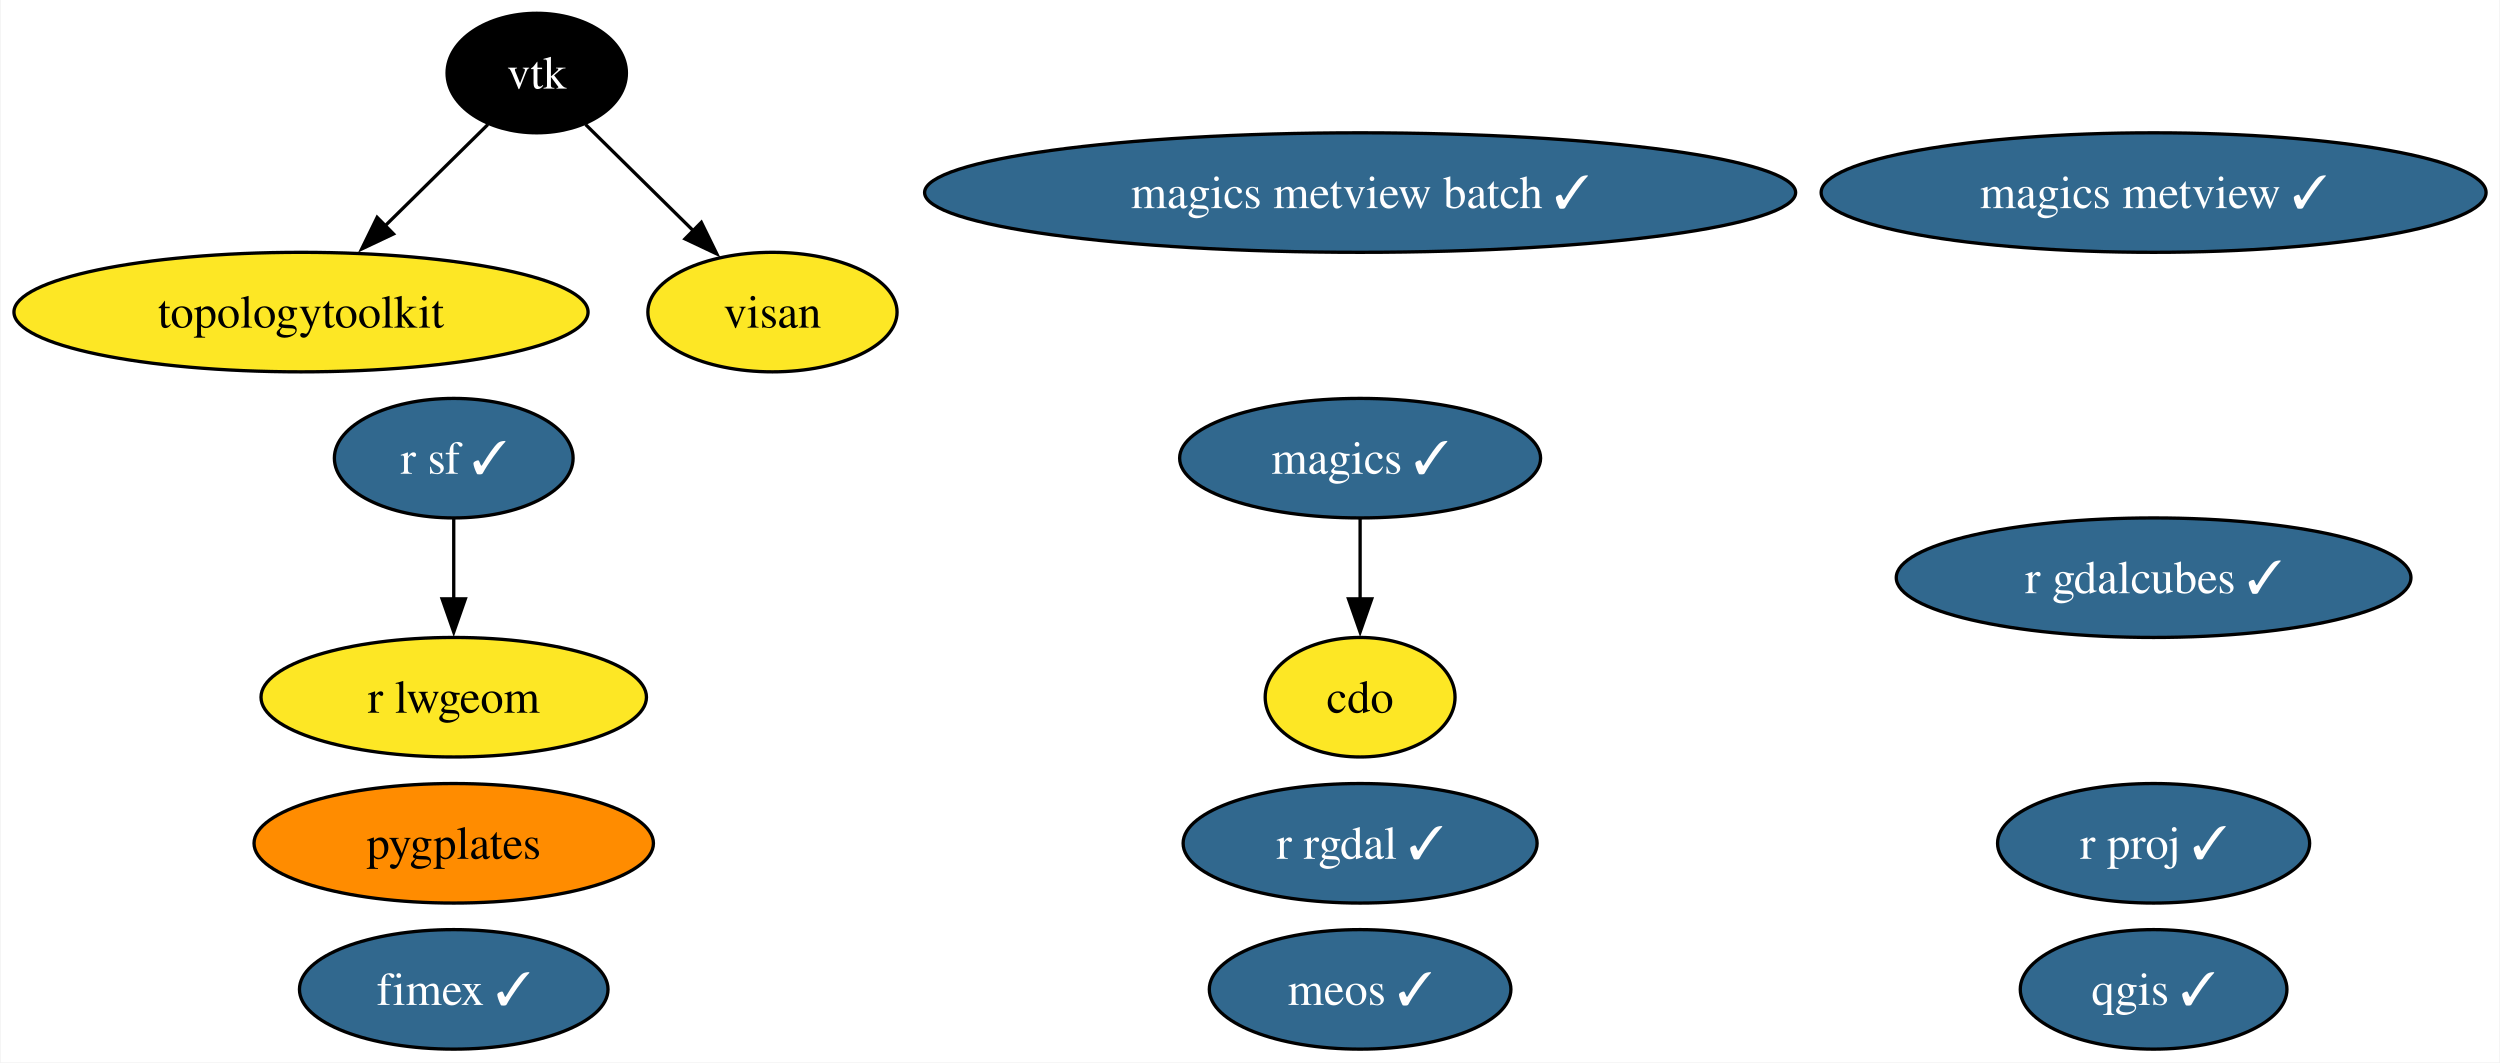
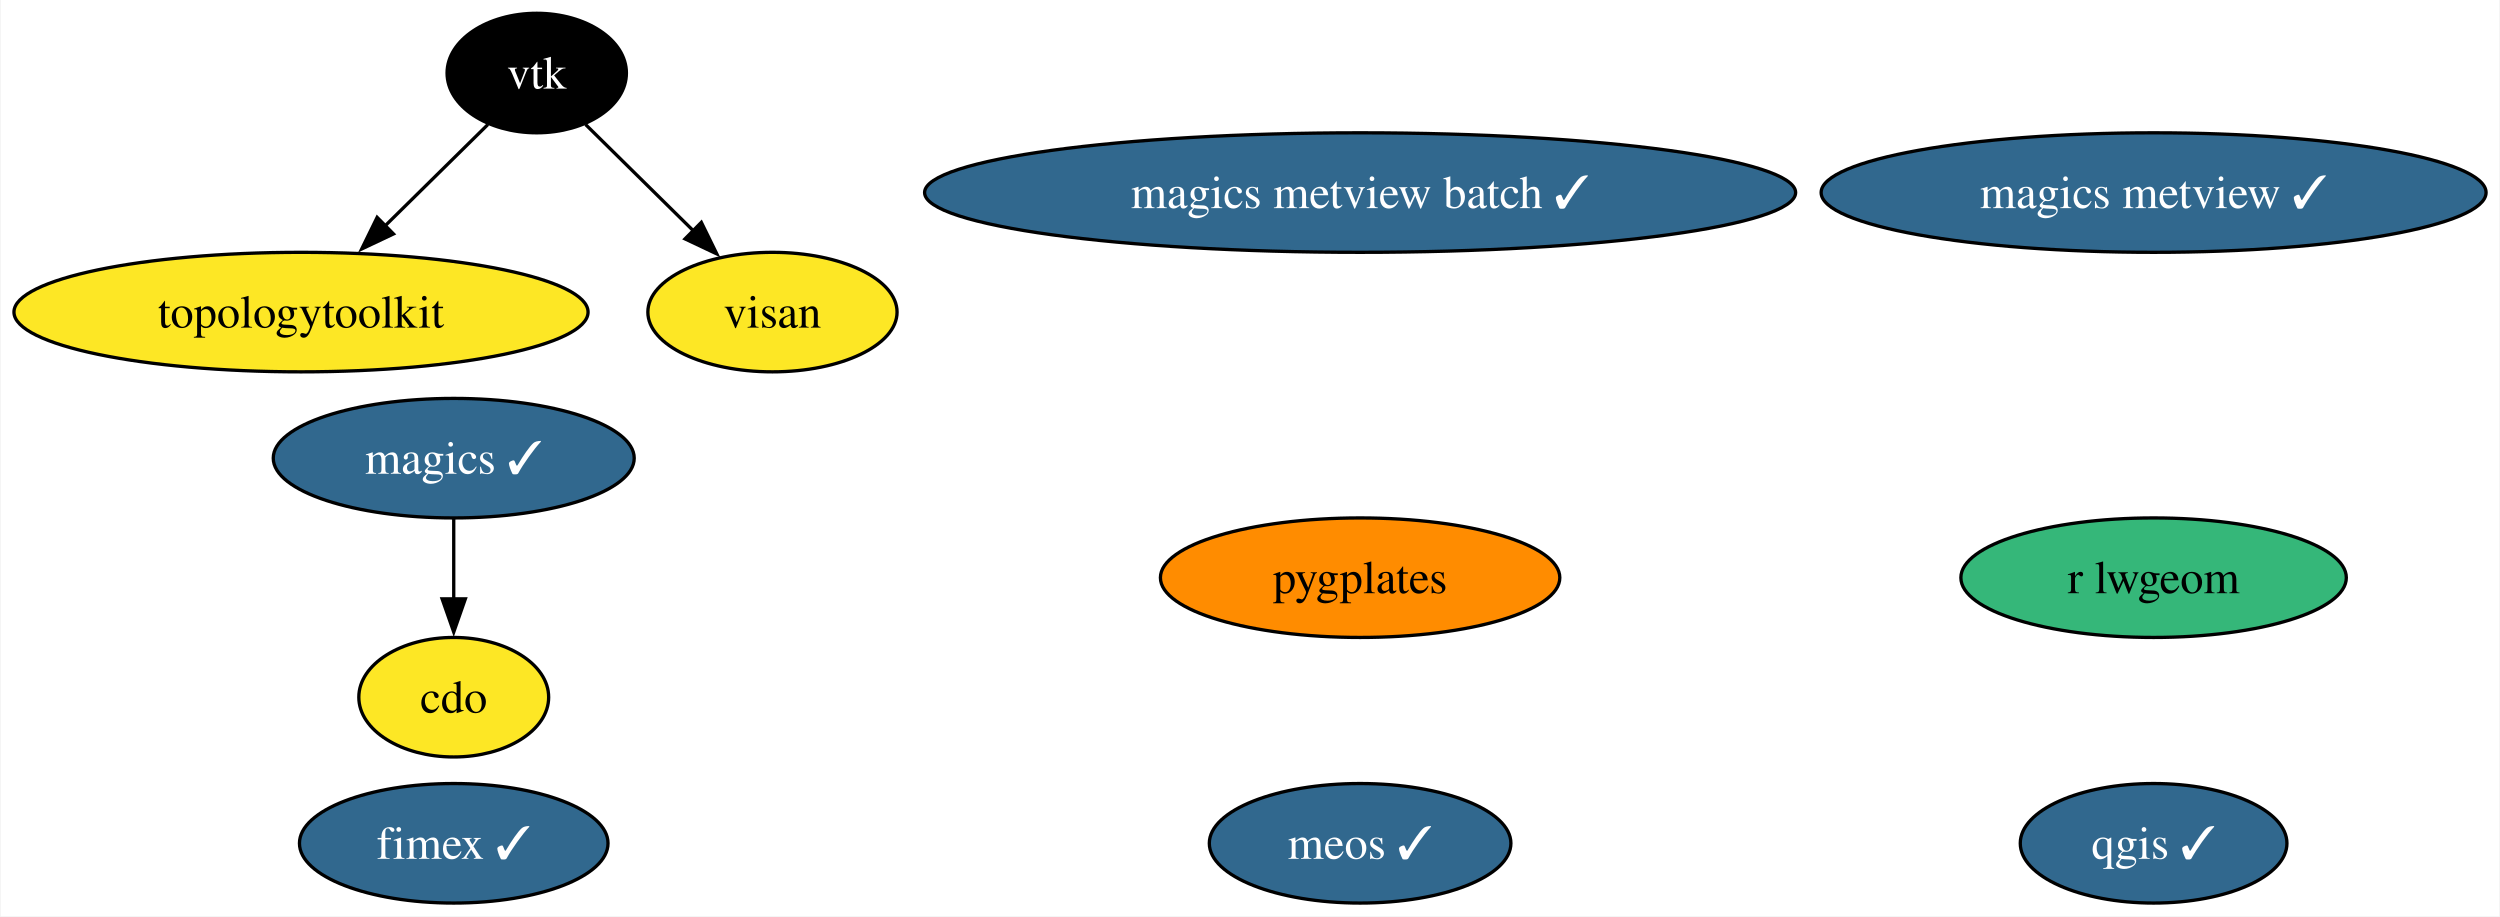
- <svg xmlns="http://www.w3.org/2000/svg" xmlns:xlink="http://www.w3.org/1999/xlink" width="753pt" height="320pt" viewBox="0.00 0.00 752.59 320.00">
-   <g id="graph0" class="graph" transform="scale(1 1) rotate(0) translate(4 316)">
-     <polygon fill="white" stroke="none" points="-4,4 -4,-316 748.59,-316 748.59,4 -4,4" />
+ <svg xmlns="http://www.w3.org/2000/svg" xmlns:xlink="http://www.w3.org/1999/xlink" width="753pt" height="276pt" viewBox="0.00 0.00 752.59 276.00">
+   <g id="graph0" class="graph" transform="scale(1 1) rotate(0) translate(4 272)">
+     <polygon fill="white" stroke="none" points="-4,4 -4,-272 748.59,-272 748.59,4 -4,4" />
    <g id="node1" class="node">
      <g id="a_node1">
        <a xlink:href="https://github.com/conda-forge/cdo-feedstock" xlink:title="cdo">
-           <ellipse fill="#fde725" stroke="black" cx="405.46" cy="-106" rx="28.59" ry="18" />
-           <text text-anchor="middle" x="405.46" y="-101.33" font-family="Times,serif" font-size="14.00">cdo</text>
+           <ellipse fill="#fde725" stroke="black" cx="132.46" cy="-62" rx="28.59" ry="18" />
+           <text text-anchor="middle" x="132.46" y="-57.33" font-family="Times,serif" font-size="14.00">cdo</text>
        </a>
      </g>
    </g>
    <g id="node2" class="node">
      <g id="a_node2">
        <a xlink:href="https://github.com/conda-forge/magics-feedstock/pull/138" xlink:title="magics ✓">
-           <ellipse fill="#31688e" stroke="black" cx="405.46" cy="-178" rx="54.36" ry="18" />
-           <text text-anchor="middle" x="405.46" y="-173.32" font-family="Times,serif" font-size="14.00" fill="white">magics ✓</text>
+           <ellipse fill="#31688e" stroke="black" cx="132.46" cy="-134" rx="54.36" ry="18" />
+           <text text-anchor="middle" x="132.46" y="-129.32" font-family="Times,serif" font-size="14.00" fill="white">magics ✓</text>
        </a>
      </g>
    </g>
    <g id="edge1" class="edge">
-       <path fill="none" stroke="black" d="M405.46,-159.7C405.46,-152.41 405.46,-143.73 405.46,-135.54" />
-       <polygon fill="black" stroke="black" points="408.96,-135.62 405.46,-125.62 401.96,-135.62 408.96,-135.62" />
+       <path fill="none" stroke="black" d="M132.46,-115.7C132.46,-108.41 132.46,-99.73 132.46,-91.54" />
+       <polygon fill="black" stroke="black" points="135.96,-91.62 132.46,-81.62 128.96,-91.62 135.96,-91.62" />
    </g>
    <g id="node3" class="node">
      <g id="a_node3">
        <a xlink:href="https://github.com/conda-forge/qgis-feedstock/pull/438" xlink:title="qgis ✓">
          <ellipse fill="#31688e" stroke="black" cx="644.46" cy="-18" rx="40.16" ry="18" />
          <text text-anchor="middle" x="644.46" y="-13.32" font-family="Times,serif" font-size="14.00" fill="white">qgis ✓</text>
        </a>
      </g>
    </g>
    <g id="node4" class="node">
      <g id="a_node4">
-         <a xlink:href="https://github.com/conda-forge/r-rgdal-feedstock/pull/87" xlink:title="r rgdal ✓">
-           <ellipse fill="#31688e" stroke="black" cx="405.46" cy="-62" rx="53.31" ry="18" />
-           <text text-anchor="middle" x="405.46" y="-57.33" font-family="Times,serif" font-size="14.00" fill="white">r rgdal ✓</text>
+         <a xlink:href="https://github.com/conda-forge/vtk-feedstock" xlink:title="vtk">
+           <ellipse fill="#000000" stroke="black" cx="157.46" cy="-250" rx="27.01" ry="18" />
+           <text text-anchor="middle" x="157.46" y="-245.32" font-family="Times,serif" font-size="14.00" fill="white">vtk</text>
        </a>
      </g>
    </g>
+     <g id="node6" class="node">
+       <g id="a_node6">
+         <a xlink:href="https://github.com/conda-forge/topologytoolkit-feedstock" xlink:title="topologytoolkit">
+           <ellipse fill="#fde725" stroke="black" cx="86.46" cy="-178" rx="86.46" ry="18" />
+           <text text-anchor="middle" x="86.46" y="-173.32" font-family="Times,serif" font-size="14.00">topologytoolkit</text>
+         </a>
+       </g>
+     </g>
+     <g id="edge2" class="edge">
+       <path fill="none" stroke="black" d="M142.75,-234.5C133.77,-225.65 122.06,-214.1 111.65,-203.84" />
+       <polygon fill="black" stroke="black" points="114.31,-201.54 104.73,-197.01 109.39,-206.53 114.31,-201.54" />
+     </g>
+     <g id="node10" class="node">
+       <g id="a_node10">
+         <a xlink:href="https://github.com/conda-forge/visan-feedstock" xlink:title="visan">
+           <ellipse fill="#fde725" stroke="black" cx="228.46" cy="-178" rx="37.53" ry="18" />
+           <text text-anchor="middle" x="228.46" y="-173.32" font-family="Times,serif" font-size="14.00">visan</text>
+         </a>
+       </g>
+     </g>
+     <g id="edge3" class="edge">
+       <path fill="none" stroke="black" d="M172.17,-234.5C181.53,-225.27 193.86,-213.11 204.6,-202.52" />
+       <polygon fill="black" stroke="black" points="207.04,-205.03 211.7,-195.52 202.12,-200.05 207.04,-205.03" />
+     </g>
    <g id="node5" class="node">
      <g id="a_node5">
-         <a xlink:href="https://github.com/conda-forge/r-sf-feedstock/pull/120" xlink:title="r sf ✓">
-           <ellipse fill="#31688e" stroke="black" cx="132.46" cy="-178" rx="35.95" ry="18" />
-           <text text-anchor="middle" x="132.46" y="-173.32" font-family="Times,serif" font-size="14.00" fill="white">r sf ✓</text>
+         <a xlink:href="https://github.com/conda-forge/r-lwgeom-feedstock" xlink:title="r lwgeom">
+           <ellipse fill="#35b779" stroke="black" cx="644.46" cy="-98" rx="58.05" ry="18" />
+           <text text-anchor="middle" x="644.46" y="-93.33" font-family="Times,serif" font-size="14.00">r lwgeom</text>
        </a>
      </g>
    </g>
    <g id="node7" class="node">
      <g id="a_node7">
-         <a xlink:href="https://github.com/conda-forge/r-lwgeom-feedstock" xlink:title="r lwgeom">
-           <ellipse fill="#fde725" stroke="black" cx="132.46" cy="-106" rx="58.05" ry="18" />
-           <text text-anchor="middle" x="132.46" y="-101.33" font-family="Times,serif" font-size="14.00">r lwgeom</text>
-         </a>
-       </g>
-     </g>
-     <g id="edge2" class="edge">
-       <path fill="none" stroke="black" d="M132.46,-159.7C132.46,-152.41 132.46,-143.73 132.46,-135.54" />
-       <polygon fill="black" stroke="black" points="135.96,-135.62 132.46,-125.62 128.96,-135.62 135.96,-135.62" />
-     </g>
-     <g id="node6" class="node">
-       <g id="a_node6">
-         <a xlink:href="https://github.com/conda-forge/vtk-feedstock" xlink:title="vtk">
-           <ellipse fill="#000000" stroke="black" cx="157.46" cy="-294" rx="27.01" ry="18" />
-           <text text-anchor="middle" x="157.46" y="-289.32" font-family="Times,serif" font-size="14.00" fill="white">vtk</text>
+         <a xlink:href="https://github.com/conda-forge/magics-metview-feedstock/pull/78" xlink:title="magics metview ✓">
+           <ellipse fill="#31688e" stroke="black" cx="644.46" cy="-214" rx="100.14" ry="18" />
+           <text text-anchor="middle" x="644.46" y="-209.32" font-family="Times,serif" font-size="14.00" fill="white">magics metview ✓</text>
        </a>
      </g>
    </g>
    <g id="node8" class="node">
      <g id="a_node8">
-         <a xlink:href="https://github.com/conda-forge/topologytoolkit-feedstock" xlink:title="topologytoolkit">
-           <ellipse fill="#fde725" stroke="black" cx="86.46" cy="-222" rx="86.46" ry="18" />
-           <text text-anchor="middle" x="86.46" y="-217.32" font-family="Times,serif" font-size="14.00">topologytoolkit</text>
+         <a xlink:href="https://github.com/conda-forge/magics-metview-batch-feedstock/pull/69" xlink:title="magics metview batch ✓">
+           <ellipse fill="#31688e" stroke="black" cx="405.46" cy="-214" rx="131.18" ry="18" />
+           <text text-anchor="middle" x="405.46" y="-209.32" font-family="Times,serif" font-size="14.00" fill="white">magics metview batch ✓</text>
        </a>
      </g>
    </g>
-     <g id="edge3" class="edge">
-       <path fill="none" stroke="black" d="M142.75,-278.5C133.77,-269.65 122.06,-258.1 111.65,-247.84" />
-       <polygon fill="black" stroke="black" points="114.31,-245.54 104.73,-241.01 109.39,-250.53 114.31,-245.54" />
-     </g>
-     <g id="node13" class="node">
-       <g id="a_node13">
-         <a xlink:href="https://github.com/conda-forge/visan-feedstock" xlink:title="visan">
-           <ellipse fill="#fde725" stroke="black" cx="228.46" cy="-222" rx="37.53" ry="18" />
-           <text text-anchor="middle" x="228.46" y="-217.32" font-family="Times,serif" font-size="14.00">visan</text>
-         </a>
-       </g>
-     </g>
-     <g id="edge4" class="edge">
-       <path fill="none" stroke="black" d="M172.17,-278.5C181.53,-269.27 193.86,-257.11 204.6,-246.52" />
-       <polygon fill="black" stroke="black" points="207.04,-249.03 211.7,-239.52 202.12,-244.05 207.04,-249.03" />
-     </g>
    <g id="node9" class="node">
      <g id="a_node9">
-         <a xlink:href="https://github.com/conda-forge/magics-metview-feedstock/pull/78" xlink:title="magics metview ✓">
-           <ellipse fill="#31688e" stroke="black" cx="644.46" cy="-258" rx="100.14" ry="18" />
-           <text text-anchor="middle" x="644.46" y="-253.32" font-family="Times,serif" font-size="14.00" fill="white">magics metview ✓</text>
-         </a>
-       </g>
-     </g>
-     <g id="node10" class="node">
-       <g id="a_node10">
-         <a xlink:href="https://github.com/conda-forge/magics-metview-batch-feedstock/pull/69" xlink:title="magics metview batch ✓">
-           <ellipse fill="#31688e" stroke="black" cx="405.46" cy="-258" rx="131.18" ry="18" />
-           <text text-anchor="middle" x="405.46" y="-253.32" font-family="Times,serif" font-size="14.00" fill="white">magics metview batch ✓</text>
-         </a>
-       </g>
-     </g>
-     <g id="node11" class="node">
-       <g id="a_node11">
        <a xlink:href="https://github.com/conda-forge/fimex-feedstock/pull/81" xlink:title="fimex ✓">
          <ellipse fill="#31688e" stroke="black" cx="132.46" cy="-18" rx="46.47" ry="18" />
          <text text-anchor="middle" x="132.46" y="-13.32" font-family="Times,serif" font-size="14.00" fill="white">fimex ✓</text>
        </a>
      </g>
    </g>
-     <g id="node12" class="node">
-       <g id="a_node12">
-         <a xlink:href="https://github.com/conda-forge/r-gdalcubes-feedstock/pull/62" xlink:title="r gdalcubes ✓">
-           <ellipse fill="#31688e" stroke="black" cx="644.46" cy="-142" rx="77.51" ry="18" />
-           <text text-anchor="middle" x="644.46" y="-137.32" font-family="Times,serif" font-size="14.00" fill="white">r gdalcubes ✓</text>
+     <g id="node11" class="node">
+       <g id="a_node11">
+         <a xlink:href="https://github.com/conda-forge/pygplates-feedstock" xlink:title="pygplates">
+           <ellipse fill="#ff8c00" stroke="black" cx="405.46" cy="-98" rx="60.15" ry="18" />
+           <text text-anchor="middle" x="405.46" y="-93.33" font-family="Times,serif" font-size="14.00">pygplates</text>
        </a>
      </g>
    </g>
-     <g id="node14" class="node">
-       <g id="a_node14">
-         <a xlink:href="https://github.com/conda-forge/r-proj-feedstock/pull/6" xlink:title="r proj ✓">
-           <ellipse fill="#31688e" stroke="black" cx="644.46" cy="-62" rx="47" ry="18" />
-           <text text-anchor="middle" x="644.46" y="-57.33" font-family="Times,serif" font-size="14.00" fill="white">r proj ✓</text>
-         </a>
-       </g>
-     </g>
-     <g id="node15" class="node">
-       <g id="a_node15">
-         <a xlink:href="https://github.com/conda-forge/pygplates-feedstock" xlink:title="pygplates">
-           <ellipse fill="#ff8c00" stroke="black" cx="132.46" cy="-62" rx="60.15" ry="18" />
-           <text text-anchor="middle" x="132.46" y="-57.33" font-family="Times,serif" font-size="14.00">pygplates</text>
-         </a>
-       </g>
-     </g>
-     <g id="node16" class="node">
-       <g id="a_node16">
+     <g id="node12" class="node">
+       <g id="a_node12">
        <a xlink:href="https://github.com/conda-forge/meos-feedstock/pull/3" xlink:title="meos ✓">
          <ellipse fill="#31688e" stroke="black" cx="405.46" cy="-18" rx="45.42" ry="18" />
          <text text-anchor="middle" x="405.46" y="-13.32" font-family="Times,serif" font-size="14.00" fill="white">meos ✓</text>
        </a>
      </g>
    </g>
  </g>
</svg>
